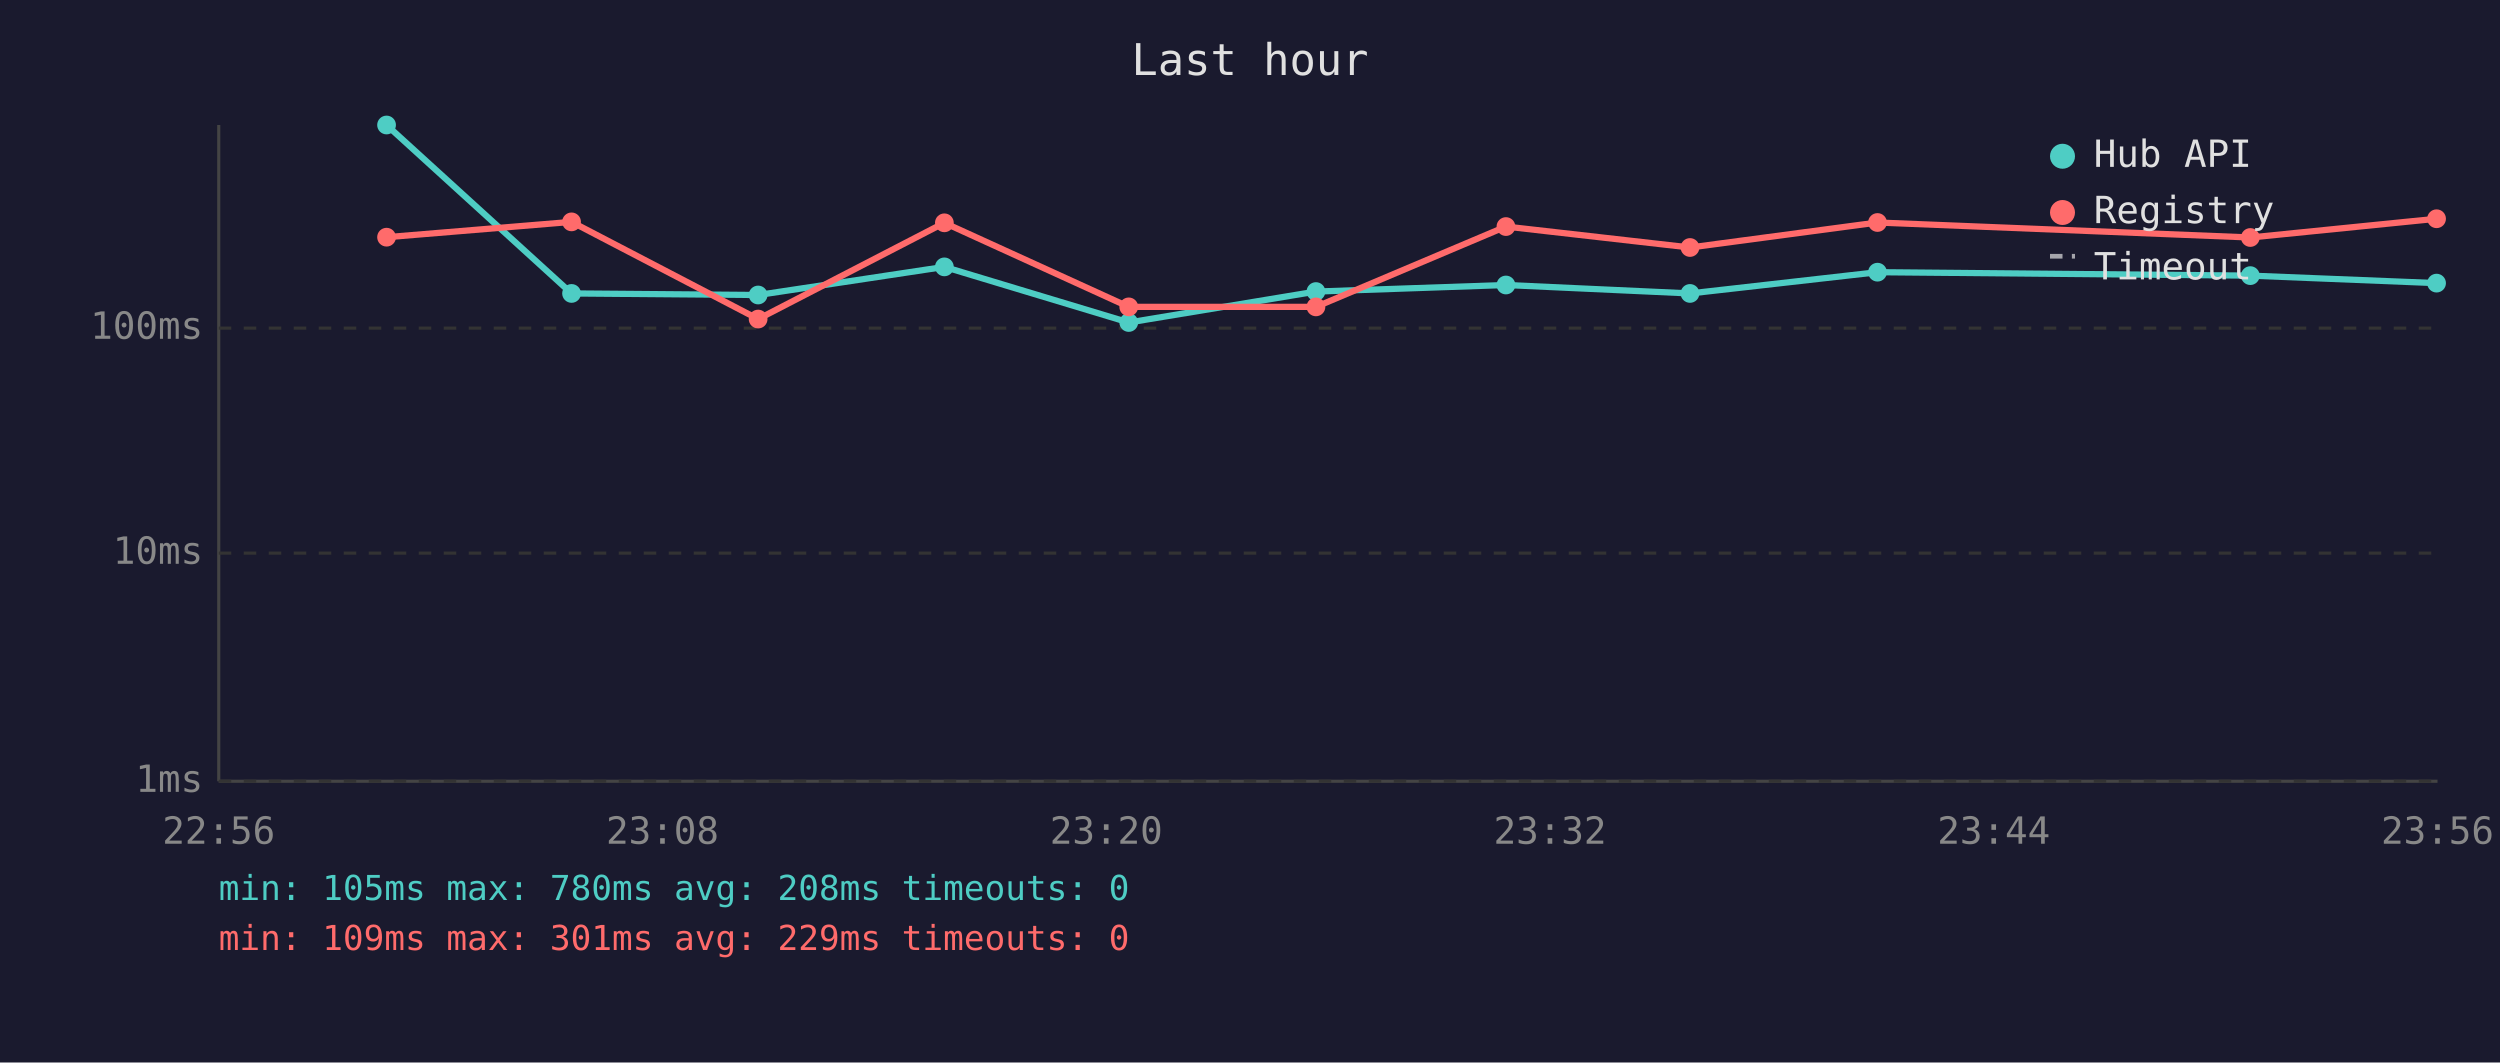
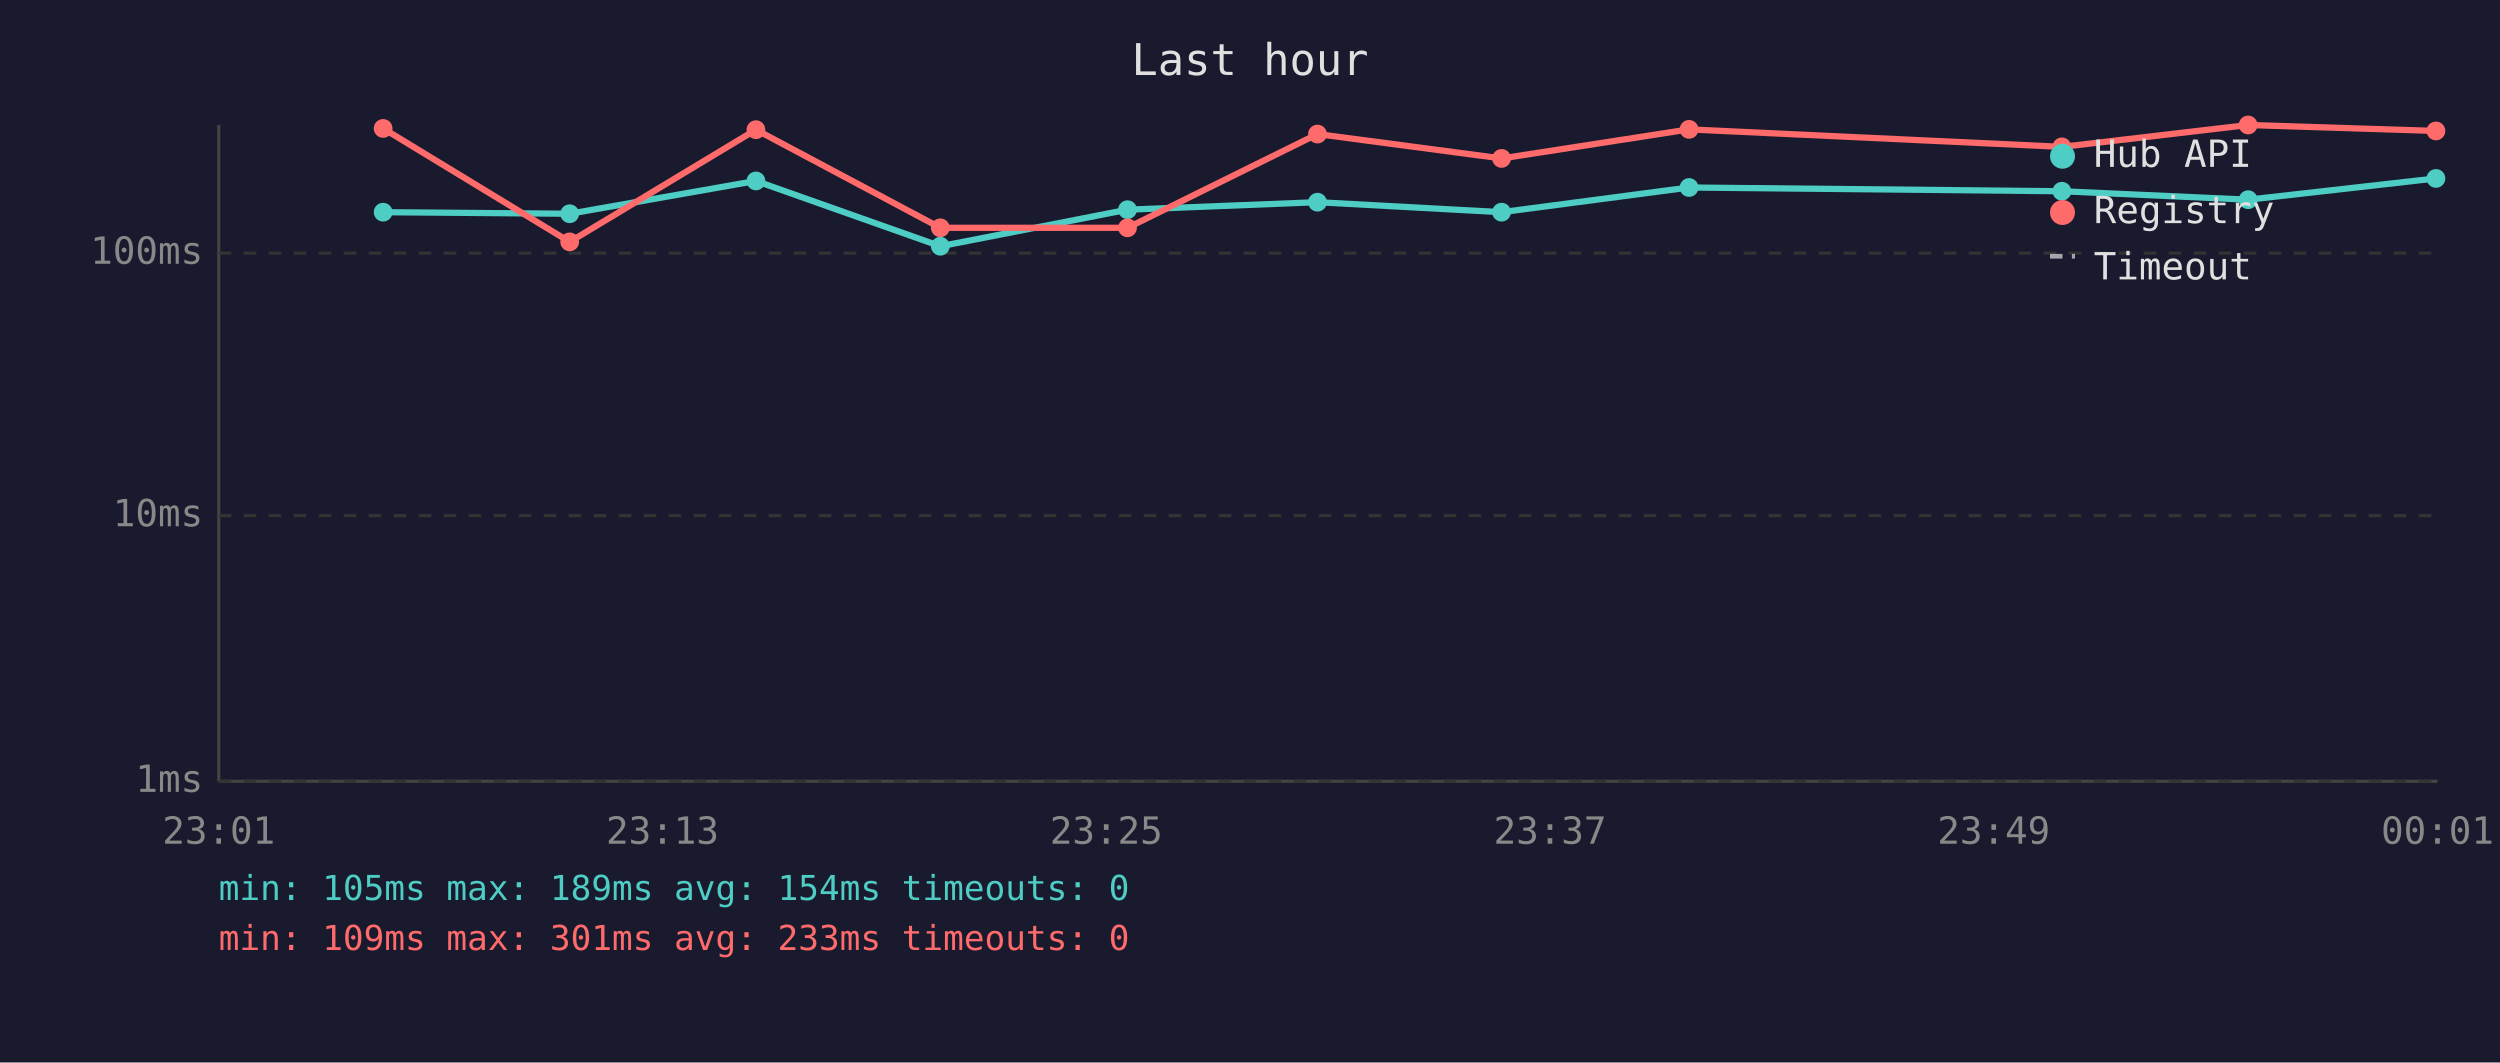
<svg xmlns="http://www.w3.org/2000/svg" viewBox="0 0 800 340" font-family="monospace" font-size="12">
  <rect width="800" height="340" fill="#1a1a2e" />
  <text x="400" y="24" fill="#e0e0e0" font-size="14" text-anchor="middle">Last hour</text>
  <line x1="70" y1="40" x2="70" y2="250" stroke="#444" stroke-width="1" />
  <line x1="70" y1="250" x2="780" y2="250" stroke="#444" stroke-width="1" />
  <line x1="70" y1="250" x2="780" y2="250" stroke="#333" stroke-width="1" stroke-dasharray="4" />
  <text x="65" y="250" fill="#888" text-anchor="end" dominant-baseline="middle">1ms</text>
-   <line x1="70" y1="177" x2="780" y2="177" stroke="#333" stroke-width="1" stroke-dasharray="4" />
-   <text x="65" y="177" fill="#888" text-anchor="end" dominant-baseline="middle">10ms</text>
-   <line x1="70" y1="105" x2="780" y2="105" stroke="#333" stroke-width="1" stroke-dasharray="4" />
-   <text x="65" y="105" fill="#888" text-anchor="end" dominant-baseline="middle">100ms</text>
-   <text x="70" y="270" fill="#888" text-anchor="middle">22:56</text>
-   <text x="212" y="270" fill="#888" text-anchor="middle">23:08</text>
-   <text x="354" y="270" fill="#888" text-anchor="middle">23:20</text>
-   <text x="496" y="270" fill="#888" text-anchor="middle">23:32</text>
-   <text x="638" y="270" fill="#888" text-anchor="middle">23:44</text>
-   <text x="780" y="270" fill="#888" text-anchor="middle">23:56</text>
-   <polyline points="123.7,40.0 182.9,93.9 242.6,94.4 302.2,85.4 361.2,103.2 421.1,93.3 481.9,91.2 540.8,93.9 600.8,87.1 720.1,88.2 779.7,90.6" fill="none" stroke="#4ecdc4" stroke-width="2" opacity="1" />
-   <circle cx="123.7" cy="40.0" r="3" fill="#4ecdc4" />
-   <circle cx="182.9" cy="93.9" r="3" fill="#4ecdc4" />
-   <circle cx="242.6" cy="94.4" r="3" fill="#4ecdc4" />
-   <circle cx="302.2" cy="85.4" r="3" fill="#4ecdc4" />
-   <circle cx="361.2" cy="103.2" r="3" fill="#4ecdc4" />
-   <circle cx="421.1" cy="93.3" r="3" fill="#4ecdc4" />
-   <circle cx="481.9" cy="91.2" r="3" fill="#4ecdc4" />
-   <circle cx="540.8" cy="93.9" r="3" fill="#4ecdc4" />
-   <circle cx="600.8" cy="87.1" r="3" fill="#4ecdc4" />
-   <circle cx="720.1" cy="88.2" r="3" fill="#4ecdc4" />
-   <circle cx="779.7" cy="90.6" r="3" fill="#4ecdc4" />
-   <polyline points="123.7,75.9 182.9,71.0 242.6,102.1 302.2,71.3 361.2,98.2 421.1,98.2 481.9,72.5 540.8,79.2 600.8,71.2 720.1,76.0 779.7,70.0" fill="none" stroke="#ff6b6b" stroke-width="2" opacity="1" />
-   <circle cx="123.7" cy="75.9" r="3" fill="#ff6b6b" />
-   <circle cx="182.9" cy="71.0" r="3" fill="#ff6b6b" />
-   <circle cx="242.6" cy="102.1" r="3" fill="#ff6b6b" />
-   <circle cx="302.2" cy="71.3" r="3" fill="#ff6b6b" />
-   <circle cx="361.2" cy="98.2" r="3" fill="#ff6b6b" />
-   <circle cx="421.1" cy="98.2" r="3" fill="#ff6b6b" />
-   <circle cx="481.9" cy="72.5" r="3" fill="#ff6b6b" />
-   <circle cx="540.8" cy="79.2" r="3" fill="#ff6b6b" />
-   <circle cx="600.8" cy="71.2" r="3" fill="#ff6b6b" />
-   <circle cx="720.1" cy="76.0" r="3" fill="#ff6b6b" />
-   <circle cx="779.7" cy="70.0" r="3" fill="#ff6b6b" />
+   <line x1="70" y1="165" x2="780" y2="165" stroke="#333" stroke-width="1" stroke-dasharray="4" />
+   <text x="65" y="165" fill="#888" text-anchor="end" dominant-baseline="middle">10ms</text>
+   <line x1="70" y1="81" x2="780" y2="81" stroke="#333" stroke-width="1" stroke-dasharray="4" />
+   <text x="65" y="81" fill="#888" text-anchor="end" dominant-baseline="middle">100ms</text>
+   <text x="70" y="270" fill="#888" text-anchor="middle">23:01</text>
+   <text x="212" y="270" fill="#888" text-anchor="middle">23:13</text>
+   <text x="354" y="270" fill="#888" text-anchor="middle">23:25</text>
+   <text x="496" y="270" fill="#888" text-anchor="middle">23:37</text>
+   <text x="638" y="270" fill="#888" text-anchor="middle">23:49</text>
+   <text x="780" y="270" fill="#888" text-anchor="middle">00:01</text>
+   <polyline points="122.6,67.9 182.3,68.4 241.9,57.9 300.9,78.8 360.8,67.1 421.6,64.7 480.5,67.9 540.5,60.0 659.8,61.2 719.4,63.9 779.5,57.1" fill="none" stroke="#4ecdc4" stroke-width="2" opacity="1" />
+   <circle cx="122.6" cy="67.9" r="3" fill="#4ecdc4" />
+   <circle cx="182.3" cy="68.4" r="3" fill="#4ecdc4" />
+   <circle cx="241.9" cy="57.9" r="3" fill="#4ecdc4" />
+   <circle cx="300.9" cy="78.8" r="3" fill="#4ecdc4" />
+   <circle cx="360.8" cy="67.1" r="3" fill="#4ecdc4" />
+   <circle cx="421.6" cy="64.7" r="3" fill="#4ecdc4" />
+   <circle cx="480.5" cy="67.9" r="3" fill="#4ecdc4" />
+   <circle cx="540.5" cy="60.0" r="3" fill="#4ecdc4" />
+   <circle cx="659.8" cy="61.2" r="3" fill="#4ecdc4" />
+   <circle cx="719.4" cy="63.9" r="3" fill="#4ecdc4" />
+   <circle cx="779.5" cy="57.1" r="3" fill="#4ecdc4" />
+   <polyline points="122.6,41.1 182.3,77.4 241.9,41.5 300.9,72.9 360.8,72.9 421.6,42.9 480.5,50.7 540.5,41.4 659.8,47.0 719.4,40.0 779.5,41.9" fill="none" stroke="#ff6b6b" stroke-width="2" opacity="1" />
+   <circle cx="122.6" cy="41.1" r="3" fill="#ff6b6b" />
+   <circle cx="182.3" cy="77.4" r="3" fill="#ff6b6b" />
+   <circle cx="241.9" cy="41.5" r="3" fill="#ff6b6b" />
+   <circle cx="300.9" cy="72.9" r="3" fill="#ff6b6b" />
+   <circle cx="360.8" cy="72.9" r="3" fill="#ff6b6b" />
+   <circle cx="421.6" cy="42.9" r="3" fill="#ff6b6b" />
+   <circle cx="480.5" cy="50.7" r="3" fill="#ff6b6b" />
+   <circle cx="540.5" cy="41.4" r="3" fill="#ff6b6b" />
+   <circle cx="659.8" cy="47.0" r="3" fill="#ff6b6b" />
+   <circle cx="719.4" cy="40.0" r="3" fill="#ff6b6b" />
+   <circle cx="779.5" cy="41.9" r="3" fill="#ff6b6b" />
  <circle cx="660" cy="50" r="4" fill="#4ecdc4" />
  <text x="670" y="50" fill="#e0e0e0" dominant-baseline="middle">Hub API</text>
  <circle cx="660" cy="68" r="4" fill="#ff6b6b" />
  <text x="670" y="68" fill="#e0e0e0" dominant-baseline="middle">Registry</text>
  <line x1="656" y1="82" x2="664" y2="82" stroke="#e0e0e0" stroke-width="1.5" stroke-dasharray="4,3" opacity="0.7" />
  <text x="670" y="86" fill="#e0e0e0" dominant-baseline="middle">Timeout</text>
-   <text x="70" y="288" fill="#4ecdc4" font-size="11">min: 105ms  max: 780ms  avg: 208ms  timeouts: 0</text>
-   <text x="70" y="304" fill="#ff6b6b" font-size="11">min: 109ms  max: 301ms  avg: 229ms  timeouts: 0</text>
+   <text x="70" y="288" fill="#4ecdc4" font-size="11">min: 105ms  max: 189ms  avg: 154ms  timeouts: 0</text>
+   <text x="70" y="304" fill="#ff6b6b" font-size="11">min: 109ms  max: 301ms  avg: 233ms  timeouts: 0</text>
</svg>
